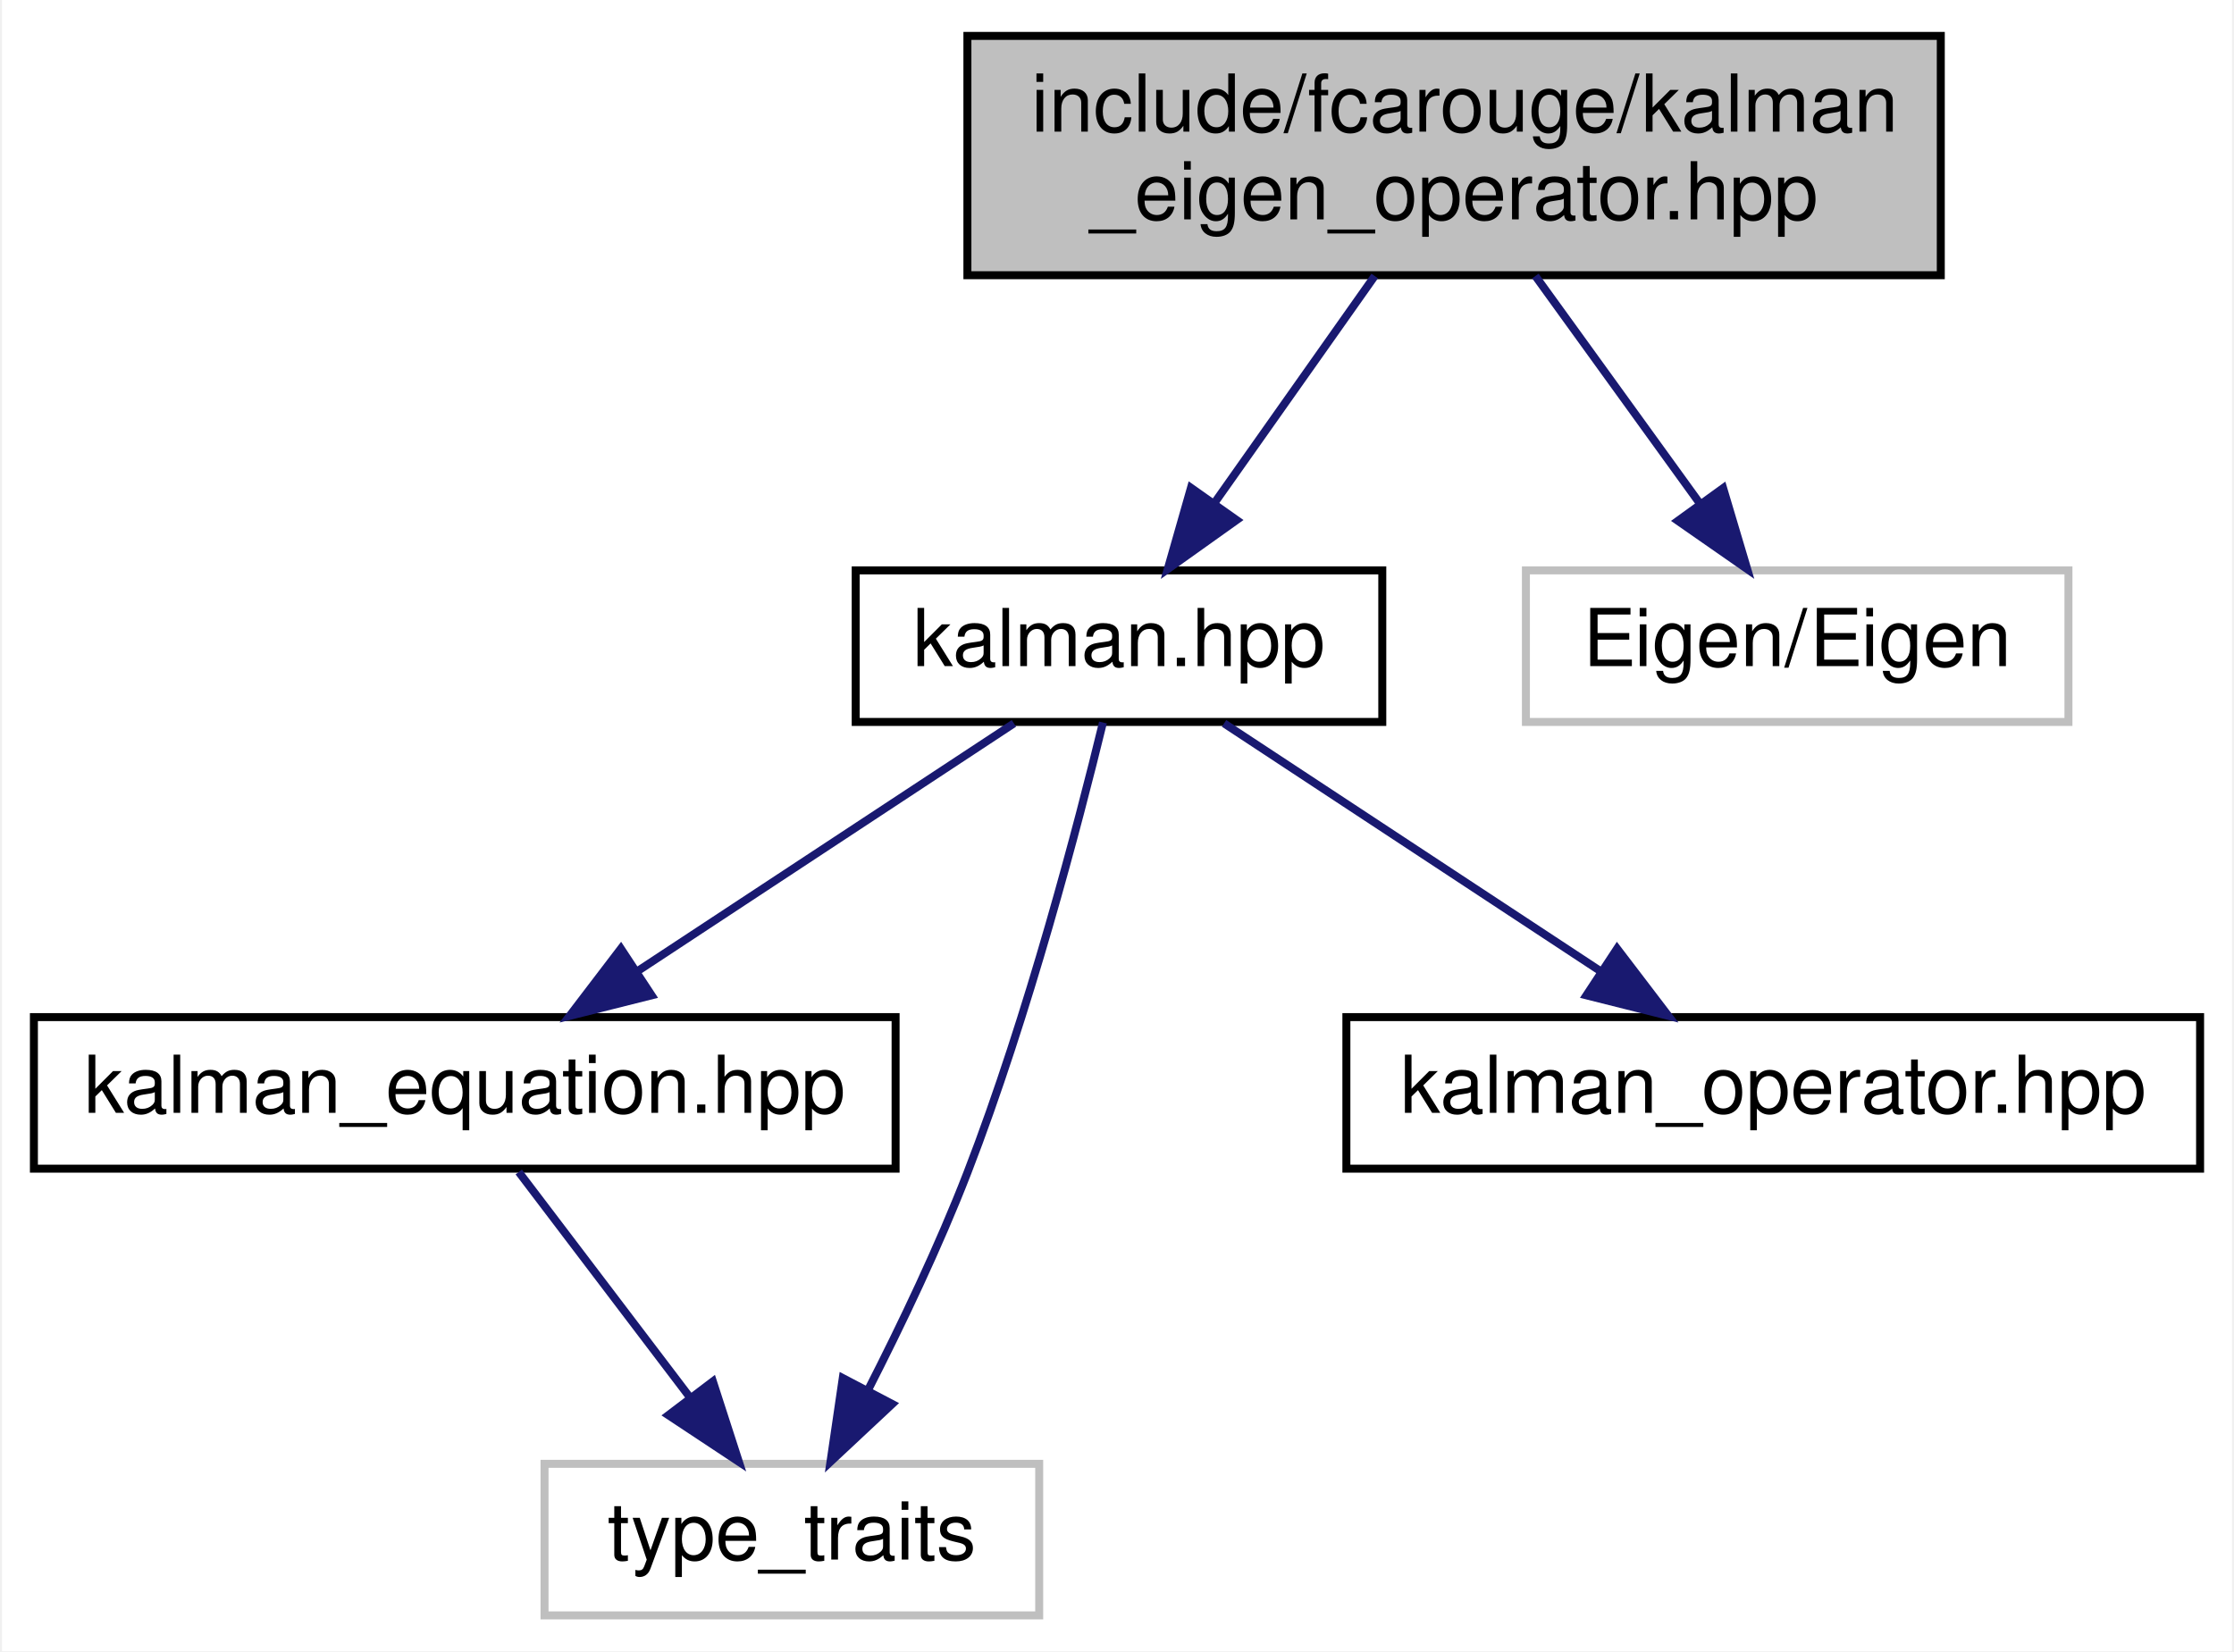
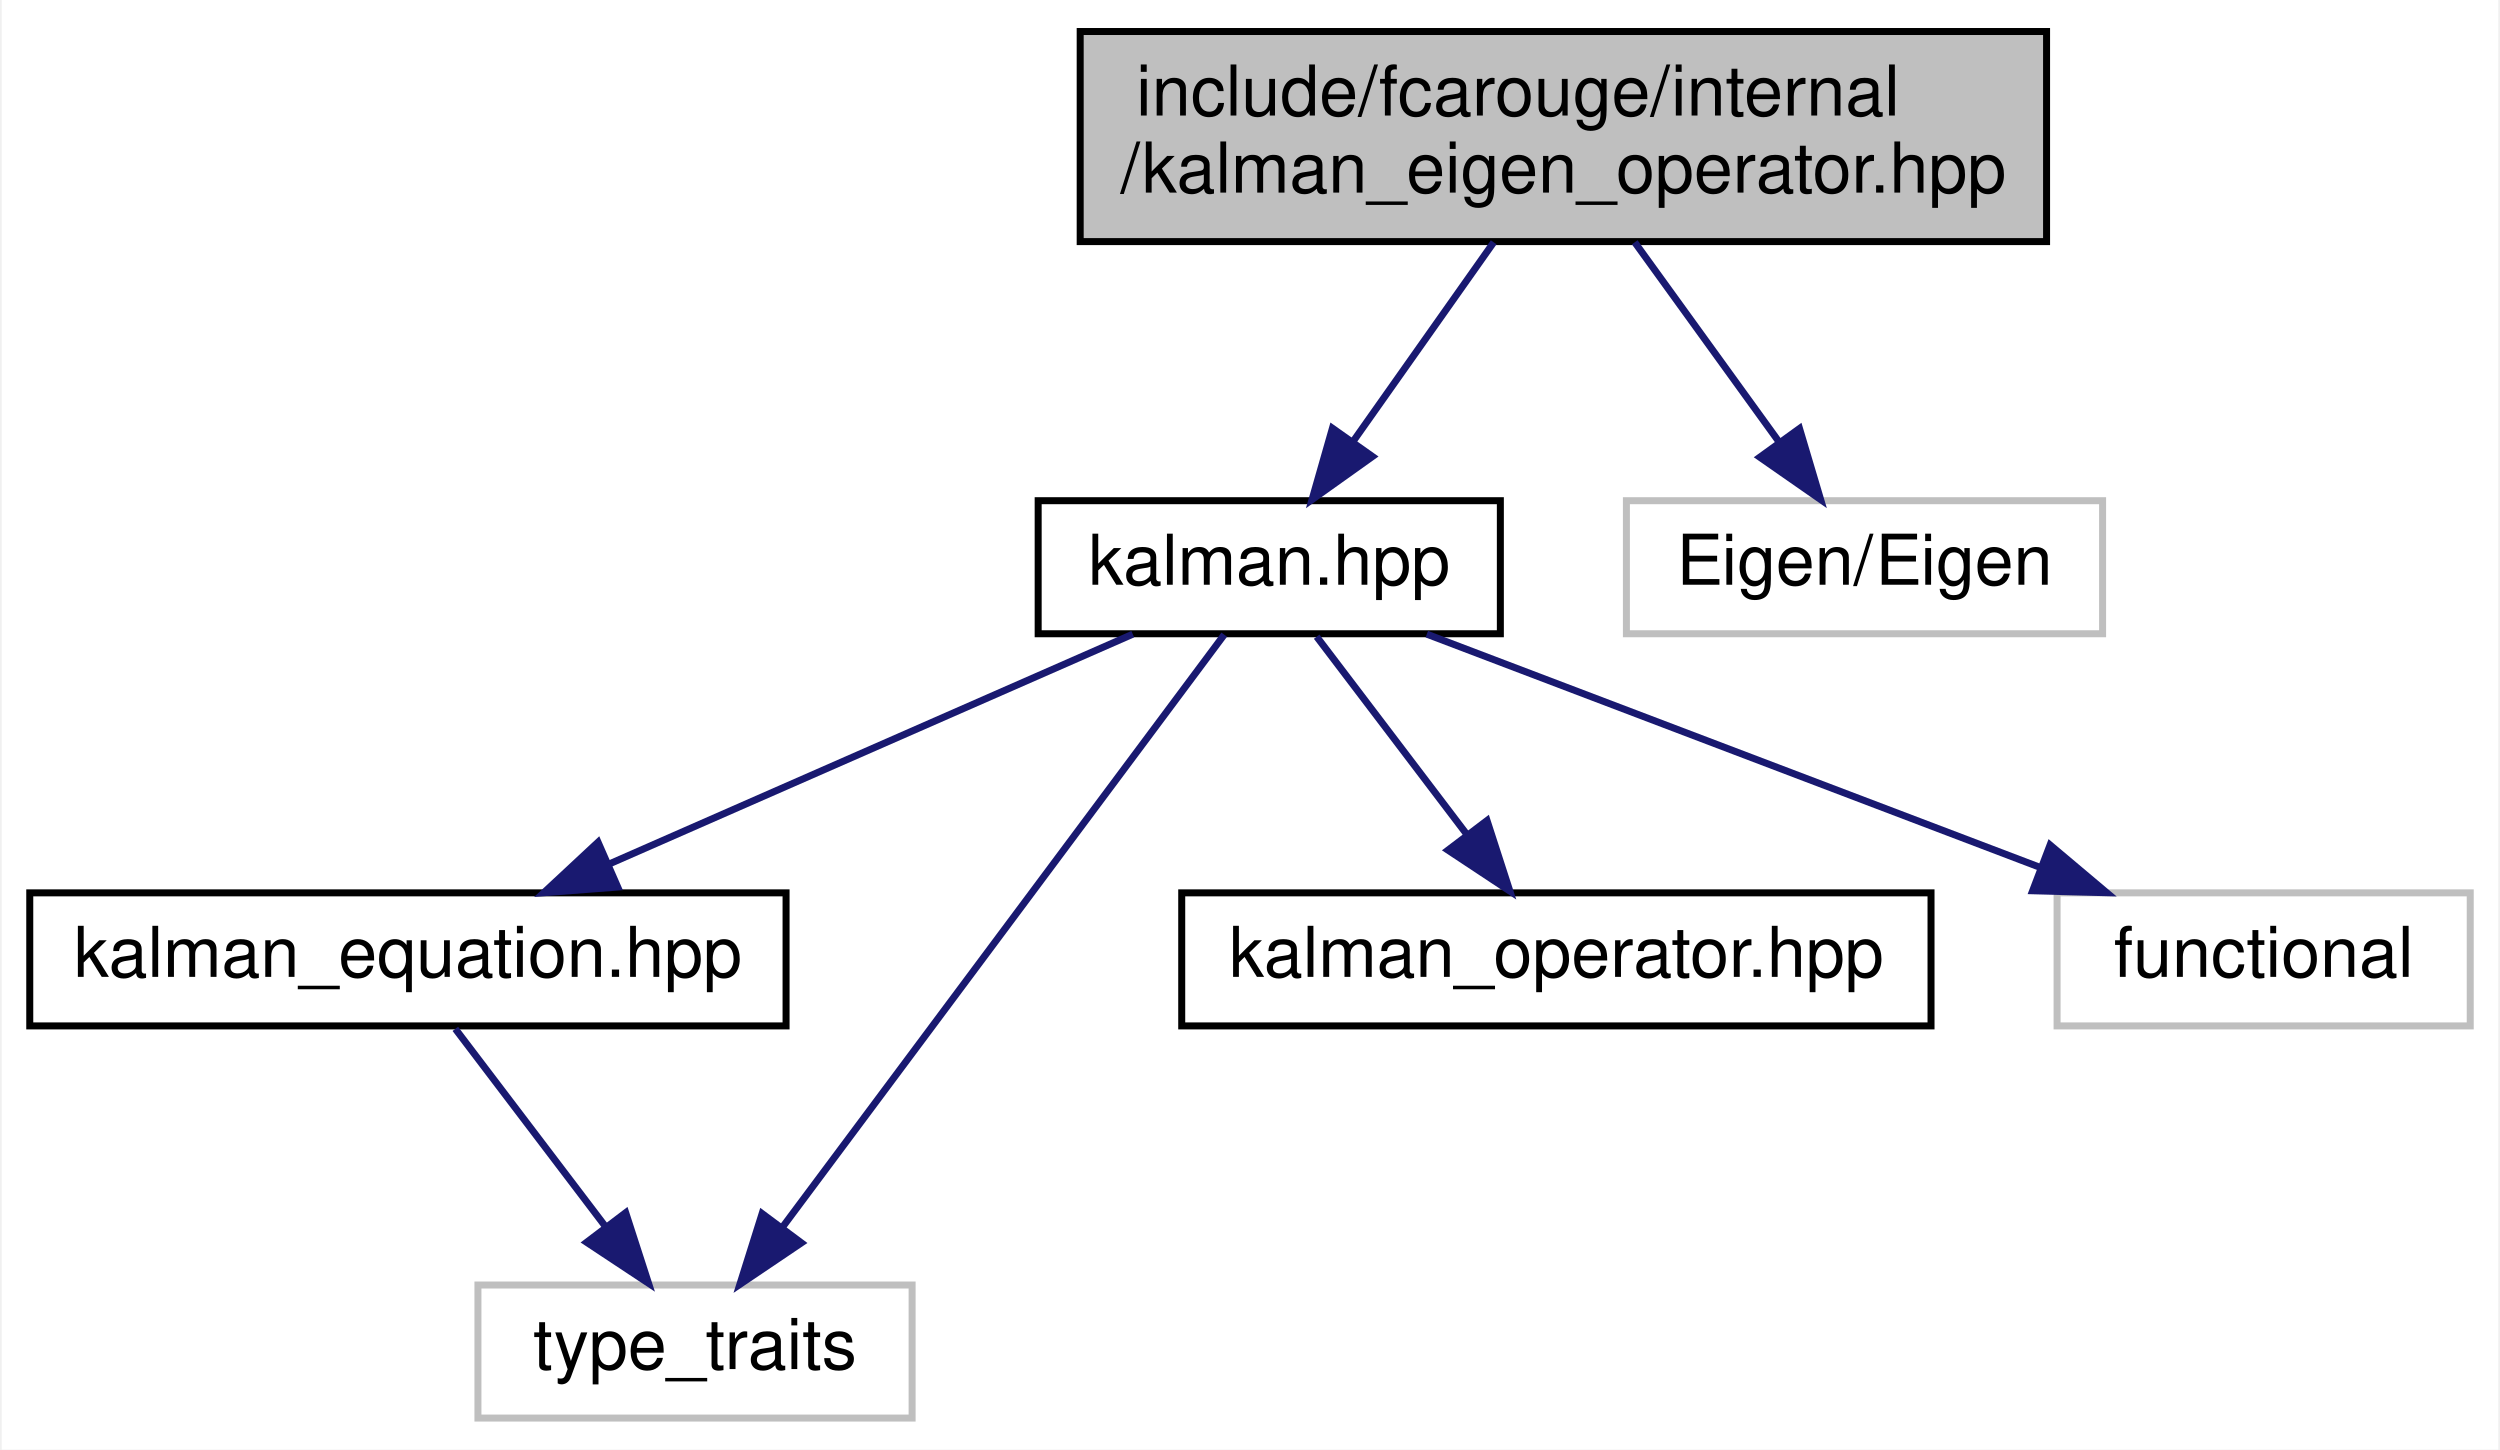
- <svg xmlns="http://www.w3.org/2000/svg" xmlns:xlink="http://www.w3.org/1999/xlink" width="280pt" height="207pt" viewBox="0.00 0.00 279.50 207.00">
+ <svg xmlns="http://www.w3.org/2000/svg" xmlns:xlink="http://www.w3.org/1999/xlink" width="357pt" height="207pt" viewBox="0.00 0.00 356.50 207.00">
  <g id="graph0" class="graph" transform="scale(1 1) rotate(0) translate(4 203)">
-     <polygon fill="white" stroke="transparent" points="-4,4 -4,-203 275.5,-203 275.5,4 -4,4" />
+     <polygon fill="white" stroke="transparent" points="-4,4 -4,-203 352.5,-203 352.5,4 -4,4" />
    <g id="node1" class="node">
      <g id="a_node1">
        <a xlink:title="Kalman operation for Eigen 3 types.">
-           <polygon fill="#bfbfbf" stroke="black" points="117,-168.5 117,-198.5 239,-198.5 239,-168.5 117,-168.5" />
-           <text text-anchor="start" x="125" y="-186.5" font-family="Helvetica,sans-Serif" font-size="10.00">include/fcarouge/kalman</text>
-           <text text-anchor="middle" x="178" y="-175.5" font-family="Helvetica,sans-Serif" font-size="10.00">_eigen_operator.hpp</text>
+           <polygon fill="#bfbfbf" stroke="black" points="150,-168.5 150,-198.5 288,-198.5 288,-168.5 150,-168.5" />
+           <text text-anchor="start" x="158" y="-186.5" font-family="Helvetica,sans-Serif" font-size="10.00">include/fcarouge/internal</text>
+           <text text-anchor="middle" x="219" y="-175.5" font-family="Helvetica,sans-Serif" font-size="10.00">/kalman_eigen_operator.hpp</text>
        </a>
      </g>
    </g>
    <g id="node2" class="node">
      <g id="a_node2">
-         <a xlink:href="kalman_8hpp.xhtml" target="_top" xlink:title="The main Kalman filter class.">
-           <polygon fill="white" stroke="black" points="103,-112.5 103,-131.5 169,-131.5 169,-112.5 103,-112.5" />
-           <text text-anchor="middle" x="136" y="-119.5" font-family="Helvetica,sans-Serif" font-size="10.00">kalman.hpp</text>
+         <a xlink:href="internal_2kalman_8hpp.xhtml" target="_top" xlink:title="The main Kalman filter class.">
+           <polygon fill="white" stroke="black" points="144,-112.5 144,-131.5 210,-131.5 210,-112.5 144,-112.5" />
+           <text text-anchor="middle" x="177" y="-119.5" font-family="Helvetica,sans-Serif" font-size="10.00">kalman.hpp</text>
        </a>
      </g>
    </g>
    <g id="edge1" class="edge">
-       <path fill="none" stroke="midnightblue" d="M168.05,-168.4C162.01,-159.84 154.26,-148.87 147.9,-139.86" />
-       <polygon fill="midnightblue" stroke="midnightblue" points="150.74,-137.81 142.11,-131.66 145.02,-141.85 150.74,-137.81" />
+       <path fill="none" stroke="midnightblue" d="M209.05,-168.4C203.01,-159.84 195.26,-148.87 188.9,-139.86" />
+       <polygon fill="midnightblue" stroke="midnightblue" points="191.74,-137.81 183.11,-131.66 186.02,-141.85 191.74,-137.81" />
    </g>
-     <g id="node6" class="node">
-       <g id="a_node6">
+     <g id="node7" class="node">
+       <g id="a_node7">
        <a xlink:title=" ">
-           <polygon fill="white" stroke="#bfbfbf" points="187,-112.5 187,-131.5 255,-131.5 255,-112.5 187,-112.5" />
-           <text text-anchor="middle" x="221" y="-119.5" font-family="Helvetica,sans-Serif" font-size="10.00">Eigen/Eigen</text>
+           <polygon fill="white" stroke="#bfbfbf" points="228,-112.5 228,-131.5 296,-131.5 296,-112.5 228,-112.5" />
+           <text text-anchor="middle" x="262" y="-119.5" font-family="Helvetica,sans-Serif" font-size="10.00">Eigen/Eigen</text>
        </a>
      </g>
    </g>
-     <g id="edge6" class="edge">
-       <path fill="none" stroke="midnightblue" d="M188.19,-168.4C194.37,-159.84 202.3,-148.87 208.82,-139.86" />
-       <polygon fill="midnightblue" stroke="midnightblue" points="211.72,-141.81 214.74,-131.66 206.05,-137.71 211.72,-141.81" />
+     <g id="edge7" class="edge">
+       <path fill="none" stroke="midnightblue" d="M229.19,-168.4C235.37,-159.84 243.3,-148.87 249.82,-139.86" />
+       <polygon fill="midnightblue" stroke="midnightblue" points="252.72,-141.81 255.74,-131.66 247.05,-137.71 252.72,-141.81" />
    </g>
    <g id="node3" class="node">
      <g id="a_node3">
        <a xlink:href="kalman__equation_8hpp.xhtml" target="_top" xlink:title="Kalman filter main project header.">
          <polygon fill="white" stroke="black" points="0,-56.5 0,-75.5 108,-75.5 108,-56.5 0,-56.5" />
          <text text-anchor="middle" x="54" y="-63.5" font-family="Helvetica,sans-Serif" font-size="10.00">kalman_equation.hpp</text>
        </a>
      </g>
    </g>
    <g id="edge2" class="edge">
-       <path fill="none" stroke="midnightblue" d="M122.83,-112.32C110.15,-103.98 90.77,-91.21 75.79,-81.35" />
-       <polygon fill="midnightblue" stroke="midnightblue" points="77.42,-78.23 67.14,-75.65 73.57,-84.08 77.42,-78.23" />
+       <path fill="none" stroke="midnightblue" d="M157.51,-112.44C137.36,-103.6 105.68,-89.69 82.67,-79.59" />
+       <polygon fill="midnightblue" stroke="midnightblue" points="83.96,-76.33 73.4,-75.52 81.15,-82.74 83.96,-76.33" />
    </g>
    <g id="node4" class="node">
      <g id="a_node4">
        <a xlink:title=" ">
          <polygon fill="white" stroke="#bfbfbf" points="64,-0.5 64,-19.5 126,-19.5 126,-0.5 64,-0.5" />
          <text text-anchor="middle" x="95" y="-7.5" font-family="Helvetica,sans-Serif" font-size="10.00">type_traits</text>
        </a>
      </g>
    </g>
-     <g id="edge5" class="edge">
-       <path fill="none" stroke="midnightblue" d="M133.99,-112.43C130.93,-99.85 124.64,-75.73 117,-56 113.43,-46.78 108.69,-36.86 104.52,-28.7" />
-       <polygon fill="midnightblue" stroke="midnightblue" points="107.58,-27 99.84,-19.76 101.38,-30.25 107.58,-27" />
+     <g id="edge6" class="edge">
+       <path fill="none" stroke="midnightblue" d="M170.57,-112.37C156.97,-94.14 125.14,-51.43 107.43,-27.68" />
+       <polygon fill="midnightblue" stroke="midnightblue" points="110.19,-25.52 101.4,-19.59 104.58,-29.7 110.19,-25.52" />
    </g>
    <g id="node5" class="node">
      <g id="a_node5">
        <a xlink:href="kalman__operator_8hpp.xhtml" target="_top" xlink:title="Kalman operation for standard types.">
          <polygon fill="white" stroke="black" points="164.5,-56.5 164.5,-75.5 271.5,-75.5 271.5,-56.5 164.5,-56.5" />
          <text text-anchor="middle" x="218" y="-63.5" font-family="Helvetica,sans-Serif" font-size="10.00">kalman_operator.hpp</text>
        </a>
      </g>
    </g>
    <g id="edge4" class="edge">
-       <path fill="none" stroke="midnightblue" d="M149.17,-112.32C161.85,-103.98 181.23,-91.21 196.21,-81.35" />
-       <polygon fill="midnightblue" stroke="midnightblue" points="198.43,-84.08 204.86,-75.65 194.58,-78.23 198.43,-84.08" />
+       <path fill="none" stroke="midnightblue" d="M183.77,-112.08C189.56,-104.46 198.06,-93.26 205.14,-83.94" />
+       <polygon fill="midnightblue" stroke="midnightblue" points="208.1,-85.83 211.36,-75.75 202.52,-81.6 208.1,-85.83" />
+     </g>
+     <g id="node6" class="node">
+       <g id="a_node6">
+         <a xlink:title=" ">
+           <polygon fill="white" stroke="#bfbfbf" points="289.5,-56.5 289.5,-75.5 348.5,-75.5 348.5,-56.5 289.5,-56.5" />
+           <text text-anchor="middle" x="319" y="-63.5" font-family="Helvetica,sans-Serif" font-size="10.00">functional</text>
+         </a>
+       </g>
+     </g>
+     <g id="edge5" class="edge">
+       <path fill="none" stroke="midnightblue" d="M199.5,-112.44C223.08,-103.48 260.32,-89.31 286.96,-79.18" />
+       <polygon fill="midnightblue" stroke="midnightblue" points="288.5,-82.34 296.6,-75.52 286.01,-75.8 288.5,-82.34" />
    </g>
    <g id="edge3" class="edge">
      <path fill="none" stroke="midnightblue" d="M60.77,-56.08C66.56,-48.46 75.06,-37.26 82.14,-27.94" />
      <polygon fill="midnightblue" stroke="midnightblue" points="85.1,-29.83 88.36,-19.75 79.52,-25.6 85.1,-29.83" />
    </g>
  </g>
</svg>
